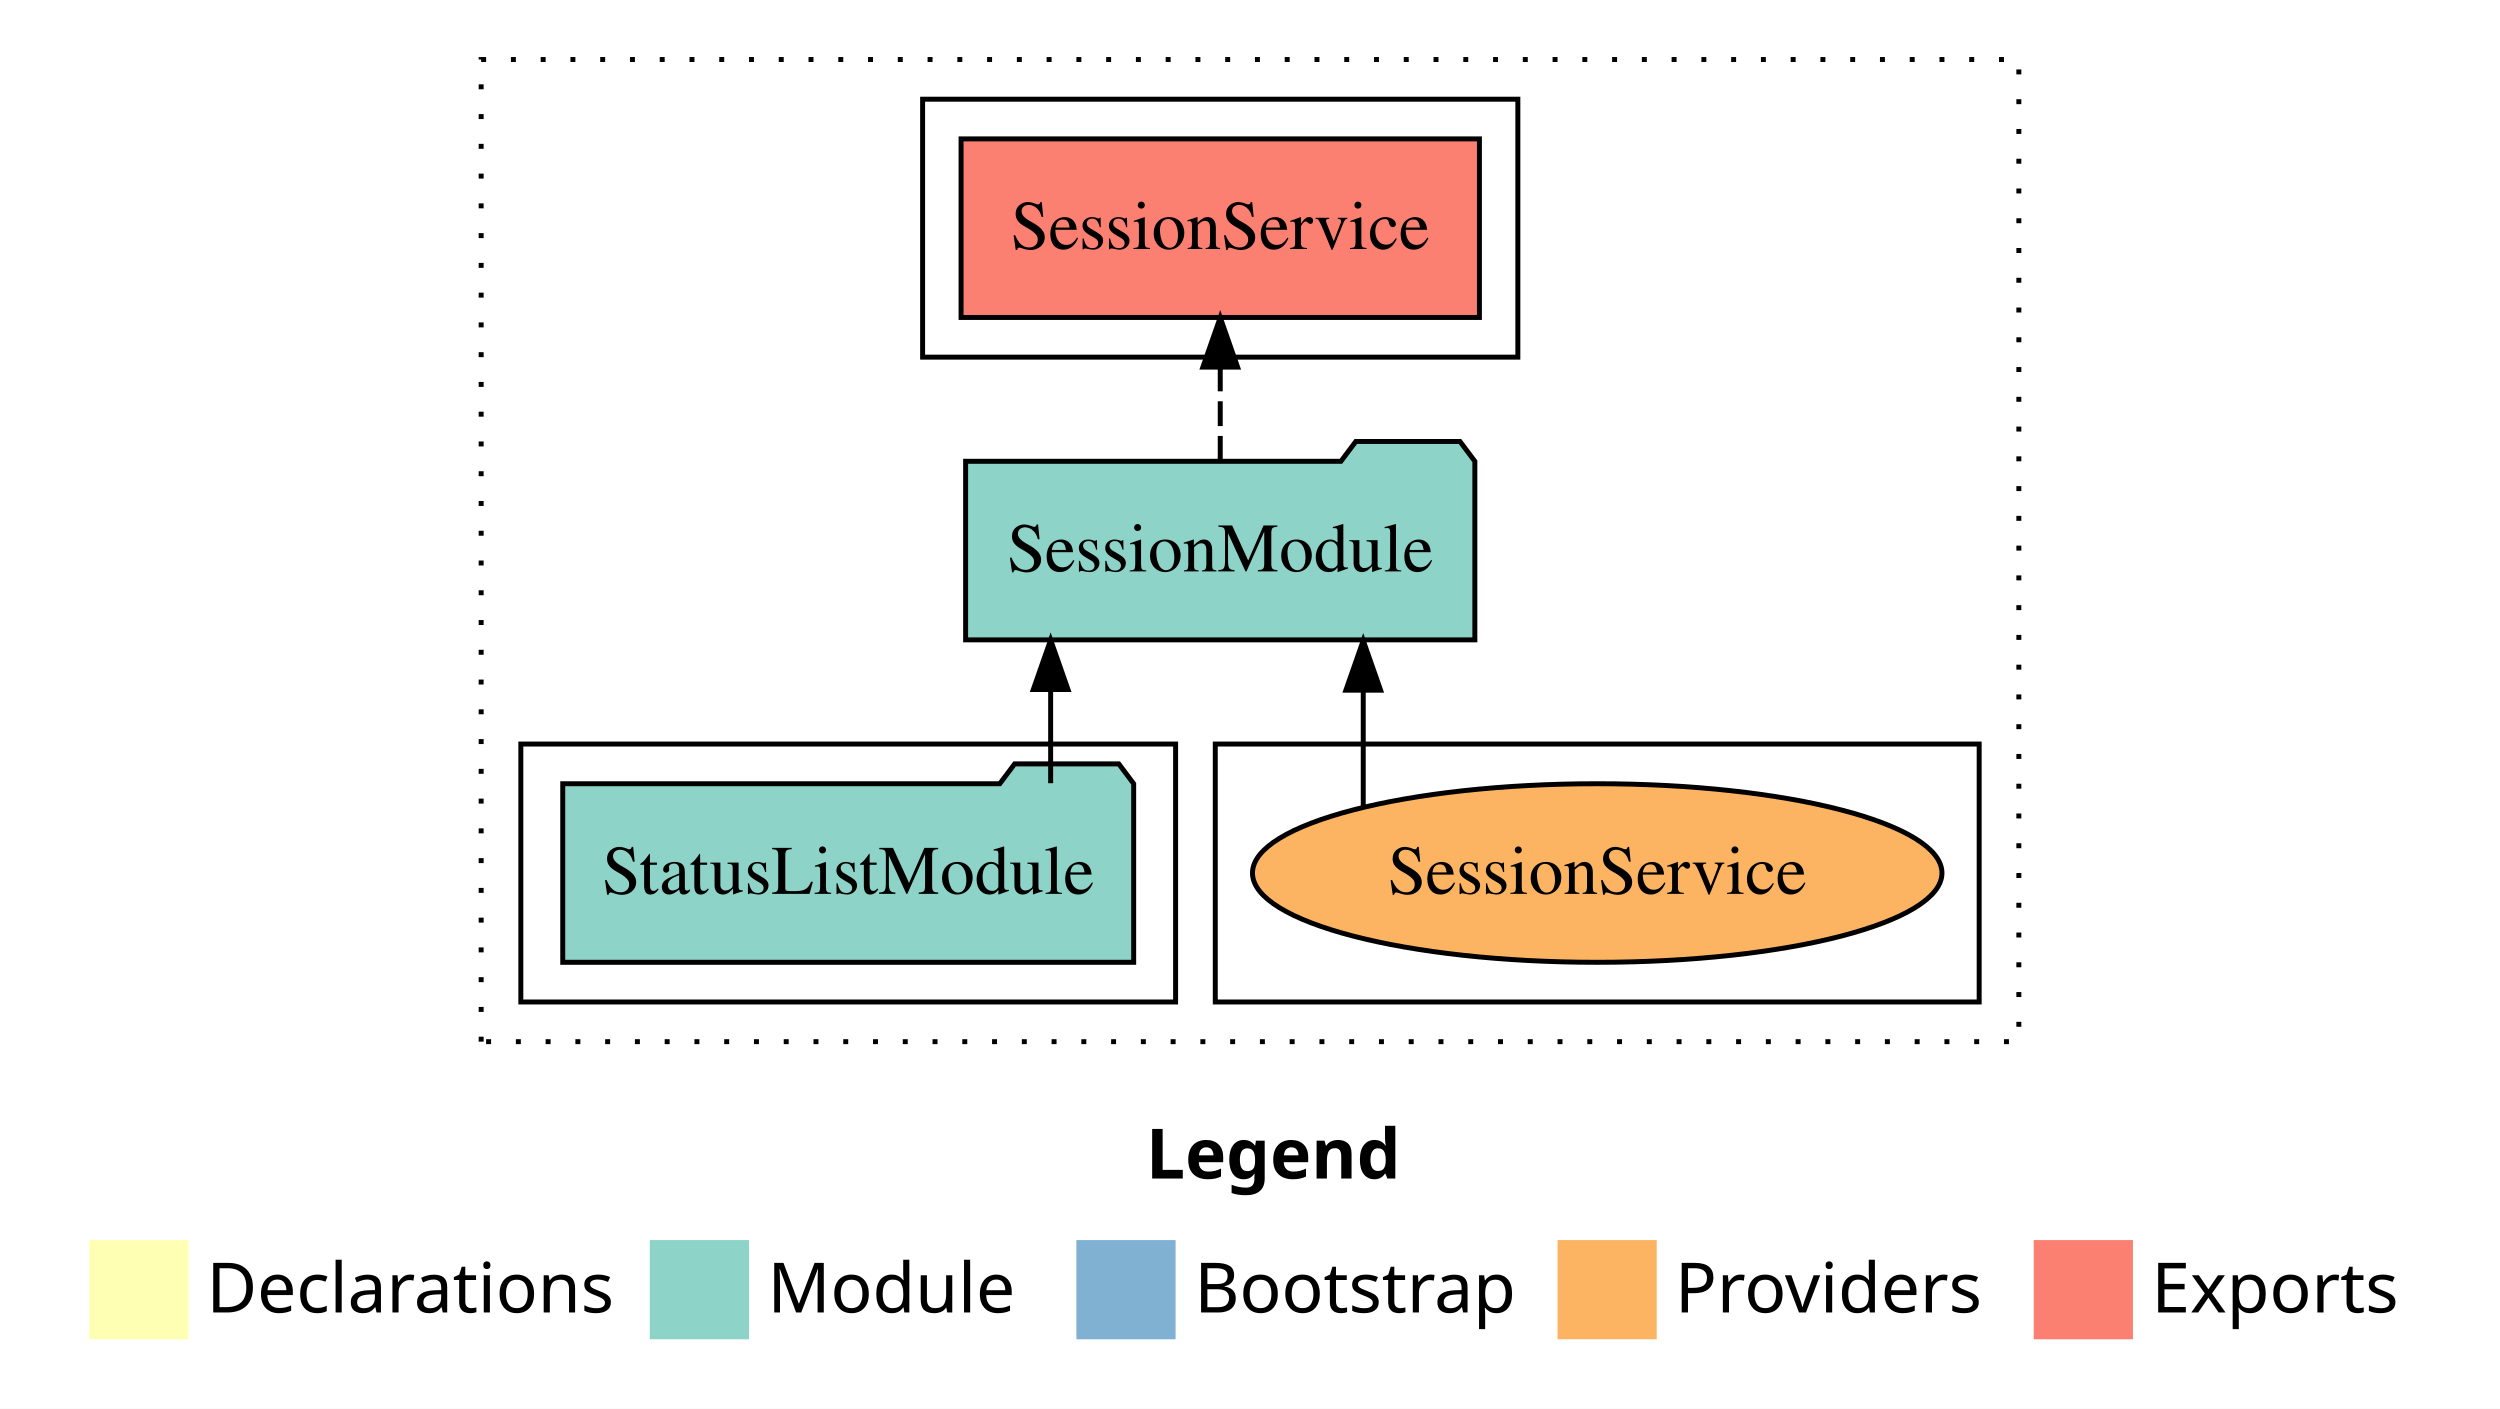
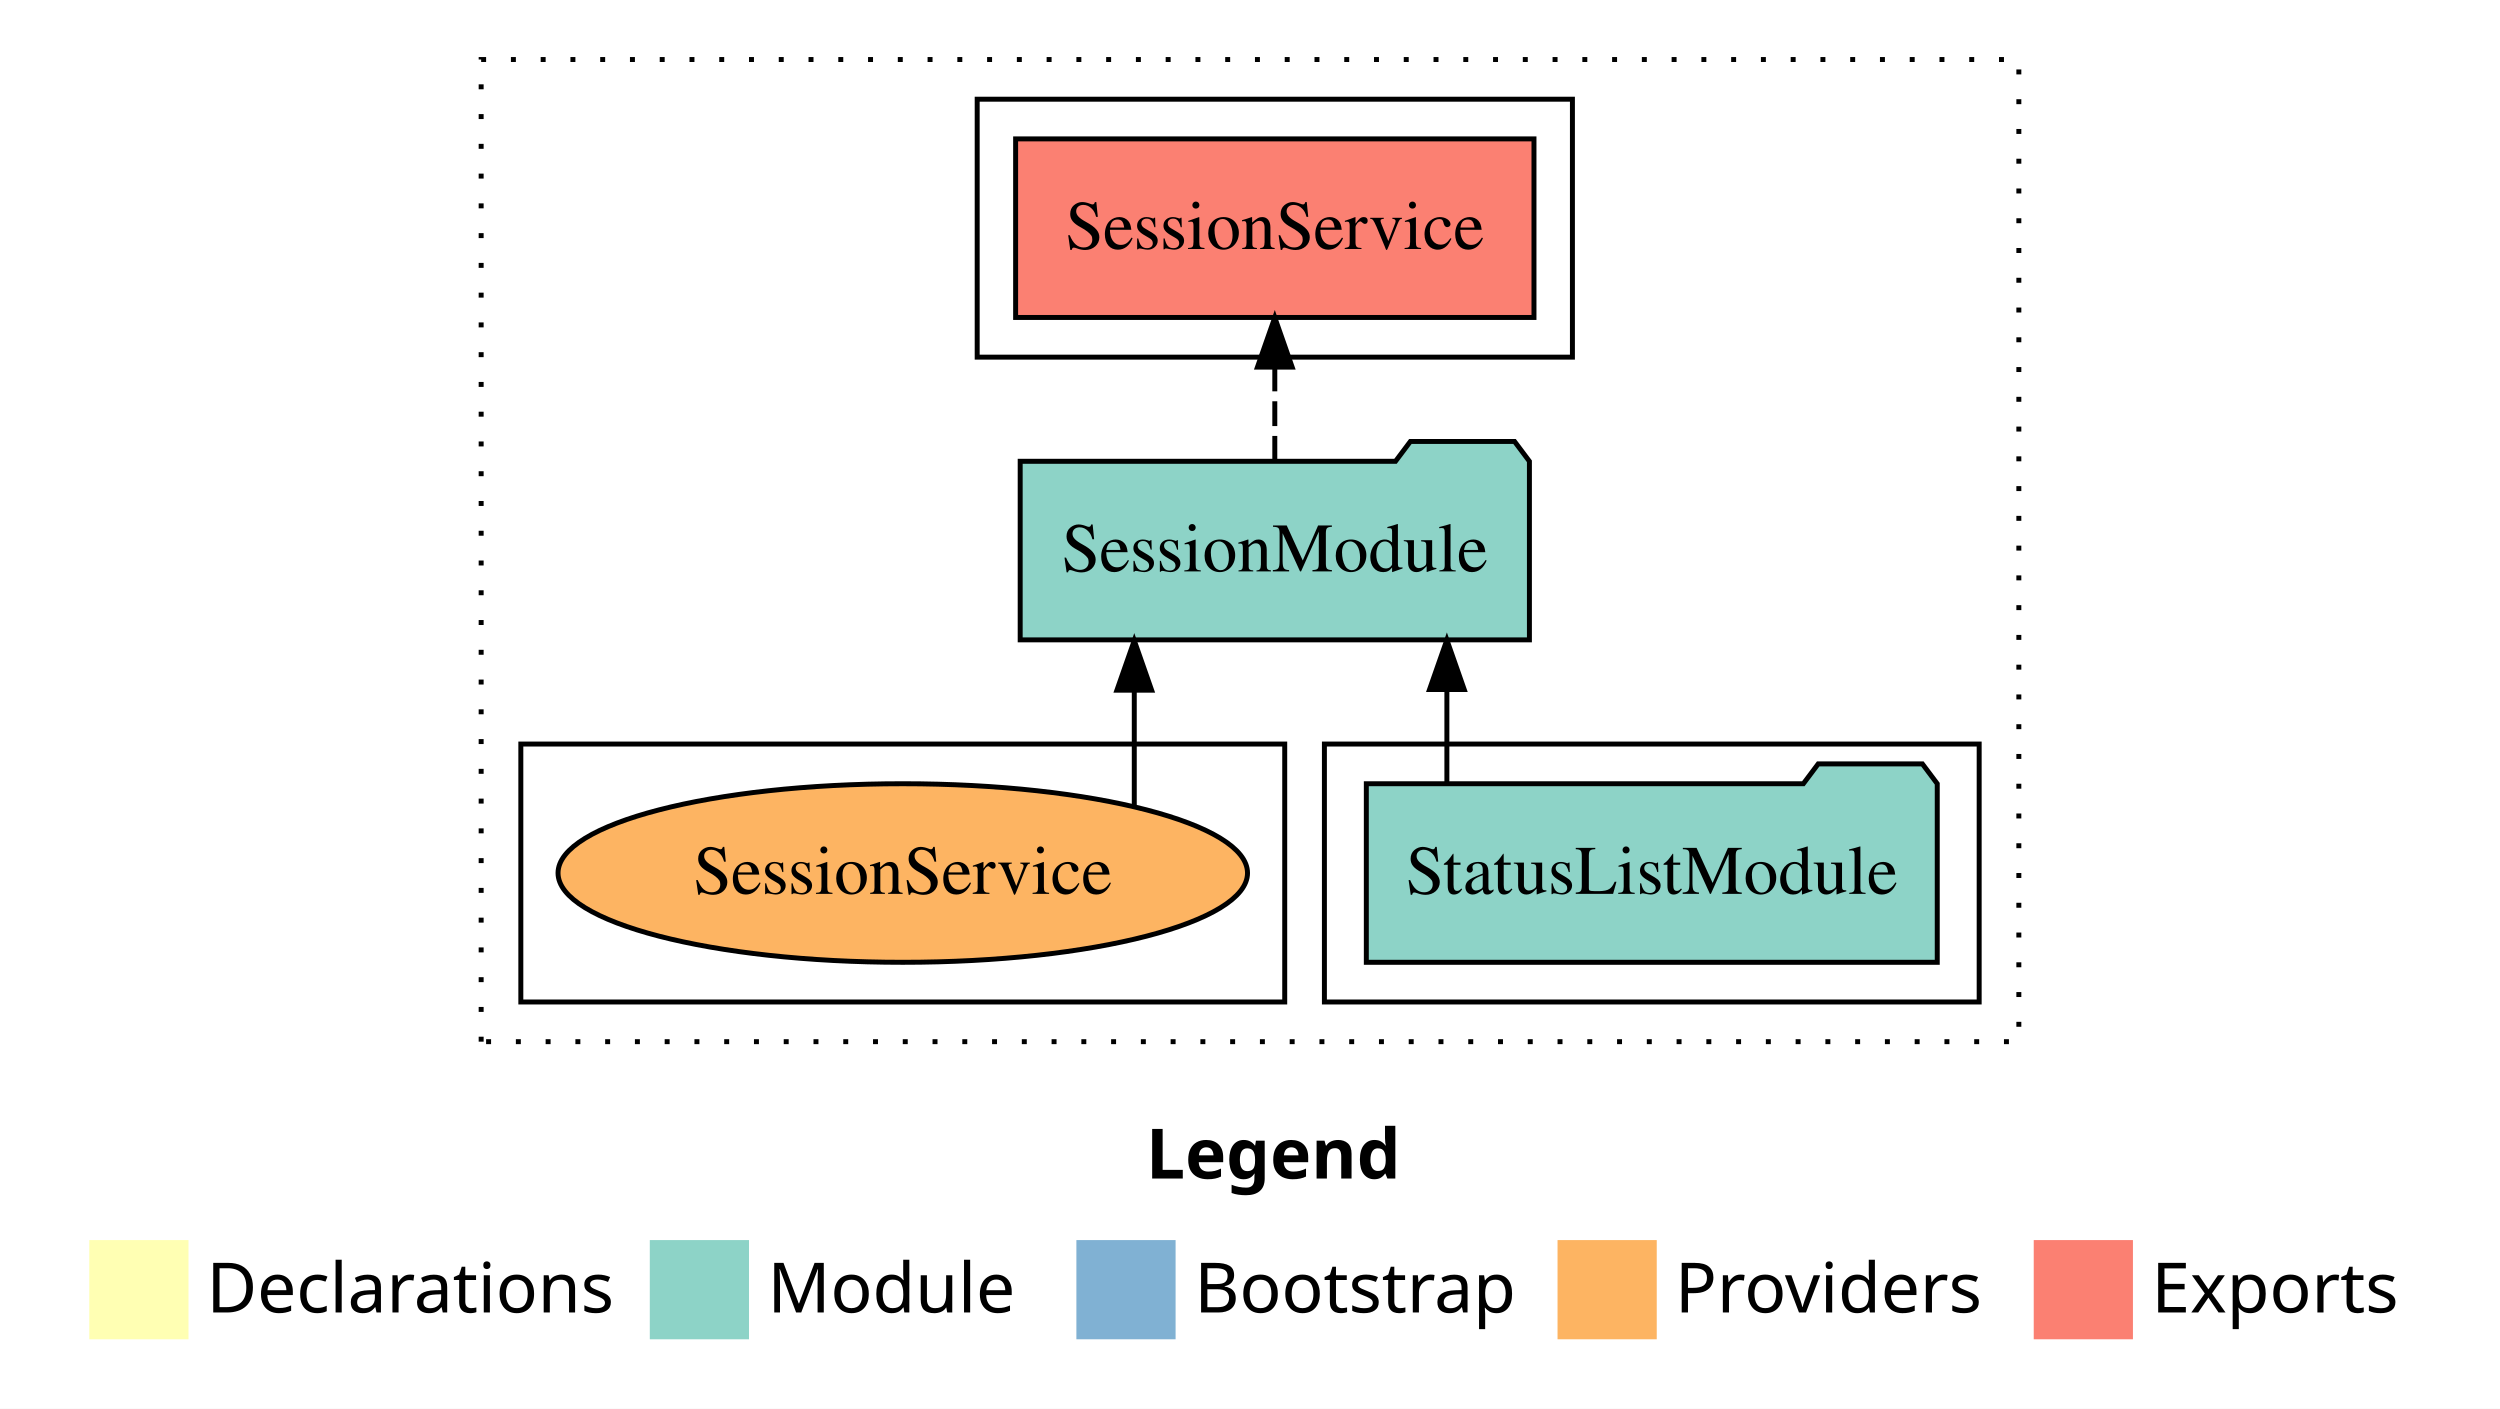
<svg xmlns="http://www.w3.org/2000/svg" width="504pt" height="284pt" viewBox="0.00 0.00 504.00 284.00">
  <g id="graph0" class="graph" transform="scale(1 1) rotate(0) translate(4 280)">
    <polygon fill="white" stroke="transparent" points="-4,4 -4,-280 500,-280 500,4 -4,4" />
    <text text-anchor="start" x="227.01" y="-42.4" font-family="Times-12" font-weight="bold" font-size="14.00">Legend</text>
    <polygon fill="#ffffb3" stroke="transparent" points="14,-10 14,-30 34,-30 34,-10 14,-10" />
    <text text-anchor="start" x="37.63" y="-15.4" font-family="Times-12" font-size="14.00">  Declarations</text>
    <polygon fill="#8dd3c7" stroke="transparent" points="127,-10 127,-30 147,-30 147,-10 127,-10" />
    <text text-anchor="start" x="150.73" y="-15.4" font-family="Times-12" font-size="14.00">  Module</text>
    <polygon fill="#80b1d3" stroke="transparent" points="213,-10 213,-30 233,-30 233,-10 213,-10" />
    <text text-anchor="start" x="236.78" y="-15.4" font-family="Times-12" font-size="14.00">  Bootstrap</text>
    <polygon fill="#fdb462" stroke="transparent" points="310,-10 310,-30 330,-30 330,-10 310,-10" />
    <text text-anchor="start" x="333.67" y="-15.4" font-family="Times-12" font-size="14.00">  Providers</text>
    <polygon fill="#fb8072" stroke="transparent" points="406,-10 406,-30 426,-30 426,-10 406,-10" />
    <text text-anchor="start" x="429.73" y="-15.4" font-family="Times-12" font-size="14.00">  Exports</text>
    <g id="clust1" class="cluster">
      <polygon fill="none" stroke="black" stroke-dasharray="1,5" points="93,-70 93,-268 403,-268 403,-70 93,-70" />
    </g>
-     <g id="clust6" class="cluster">
-       <polygon fill="none" stroke="black" points="241,-78 241,-130 395,-130 395,-78 241,-78" />
-     </g>
    <g id="clust3" class="cluster">
-       <polygon fill="none" stroke="black" points="101,-78 101,-130 233,-130 233,-78 101,-78" />
+       <polygon fill="none" stroke="black" points="263,-78 263,-130 395,-130 395,-78 263,-78" />
    </g>
    <g id="clust4" class="cluster">
-       <polygon fill="none" stroke="black" points="182,-208 182,-260 302,-260 302,-208 182,-208" />
+       <polygon fill="none" stroke="black" points="193,-208 193,-260 313,-260 313,-208 193,-208" />
+     </g>
+     <g id="clust6" class="cluster">
+       <polygon fill="none" stroke="black" points="101,-78 101,-130 255,-130 255,-78 101,-78" />
    </g>
    <g id="node1" class="node">
-       <polygon fill="#8dd3c7" stroke="black" points="224.55,-122 221.55,-126 200.55,-126 197.55,-122 109.45,-122 109.45,-86 224.55,-86 224.55,-122" />
-       <text text-anchor="middle" x="167" y="-99.8" font-family="Times,serif" font-size="14.00">StatusListModule</text>
+       <polygon fill="#8dd3c7" stroke="black" points="386.55,-122 383.55,-126 362.55,-126 359.55,-122 271.45,-122 271.45,-86 386.55,-86 386.55,-122" />
+       <text text-anchor="middle" x="329" y="-99.8" font-family="Times,serif" font-size="14.00">StatusListModule</text>
    </g>
    <g id="node2" class="node">
-       <polygon fill="#8dd3c7" stroke="black" points="293.33,-187 290.33,-191 269.33,-191 266.33,-187 190.67,-187 190.67,-151 293.33,-151 293.33,-187" />
-       <text text-anchor="middle" x="242" y="-164.8" font-family="Times,serif" font-size="14.00">SessionModule</text>
+       <polygon fill="#8dd3c7" stroke="black" points="304.33,-187 301.33,-191 280.33,-191 277.33,-187 201.67,-187 201.67,-151 304.33,-151 304.33,-187" />
+       <text text-anchor="middle" x="253" y="-164.8" font-family="Times,serif" font-size="14.00">SessionModule</text>
    </g>
    <g id="edge1" class="edge">
-       <path fill="none" stroke="black" d="M207.81,-122.11C207.81,-122.11 207.81,-140.99 207.81,-140.99" />
-       <polygon fill="black" stroke="black" points="204.31,-140.99 207.81,-150.99 211.31,-140.99 204.31,-140.99" />
+       <path fill="none" stroke="black" d="M287.69,-122.11C287.69,-122.11 287.69,-140.99 287.69,-140.99" />
+       <polygon fill="black" stroke="black" points="284.19,-140.99 287.69,-150.99 291.19,-140.99 284.19,-140.99" />
    </g>
    <g id="node3" class="node">
-       <polygon fill="#fb8072" stroke="black" points="294.25,-252 189.75,-252 189.75,-216 294.25,-216 294.25,-252" />
-       <text text-anchor="middle" x="242" y="-229.8" font-family="Times,serif" font-size="14.00">SessionService </text>
+       <polygon fill="#fb8072" stroke="black" points="305.25,-252 200.75,-252 200.75,-216 305.25,-216 305.25,-252" />
+       <text text-anchor="middle" x="253" y="-229.8" font-family="Times,serif" font-size="14.00">SessionService </text>
    </g>
    <g id="edge2" class="edge">
-       <path fill="none" stroke="black" stroke-dasharray="5,2" d="M242,-187.11C242,-187.11 242,-205.99 242,-205.99" />
-       <polygon fill="black" stroke="black" points="238.5,-205.99 242,-215.99 245.5,-205.99 238.5,-205.99" />
+       <path fill="none" stroke="black" stroke-dasharray="5,2" d="M253,-187.11C253,-187.11 253,-205.99 253,-205.99" />
+       <polygon fill="black" stroke="black" points="249.5,-205.99 253,-215.99 256.5,-205.99 249.5,-205.99" />
    </g>
    <g id="node4" class="node">
-       <ellipse fill="#fdb462" stroke="black" cx="318" cy="-104" rx="69.5" ry="18" />
-       <text text-anchor="middle" x="318" y="-99.8" font-family="Times,serif" font-size="14.00">SessionService</text>
+       <ellipse fill="#fdb462" stroke="black" cx="178" cy="-104" rx="69.5" ry="18" />
+       <text text-anchor="middle" x="178" y="-99.8" font-family="Times,serif" font-size="14.00">SessionService</text>
    </g>
    <g id="edge3" class="edge">
-       <path fill="none" stroke="black" d="M270.83,-117.47C270.83,-117.47 270.83,-140.86 270.83,-140.86" />
-       <polygon fill="black" stroke="black" points="267.33,-140.86 270.83,-150.86 274.33,-140.86 267.33,-140.86" />
+       <path fill="none" stroke="black" d="M224.67,-117.47C224.67,-117.47 224.67,-140.86 224.67,-140.86" />
+       <polygon fill="black" stroke="black" points="221.17,-140.86 224.67,-150.86 228.17,-140.86 221.17,-140.86" />
    </g>
  </g>
</svg>
